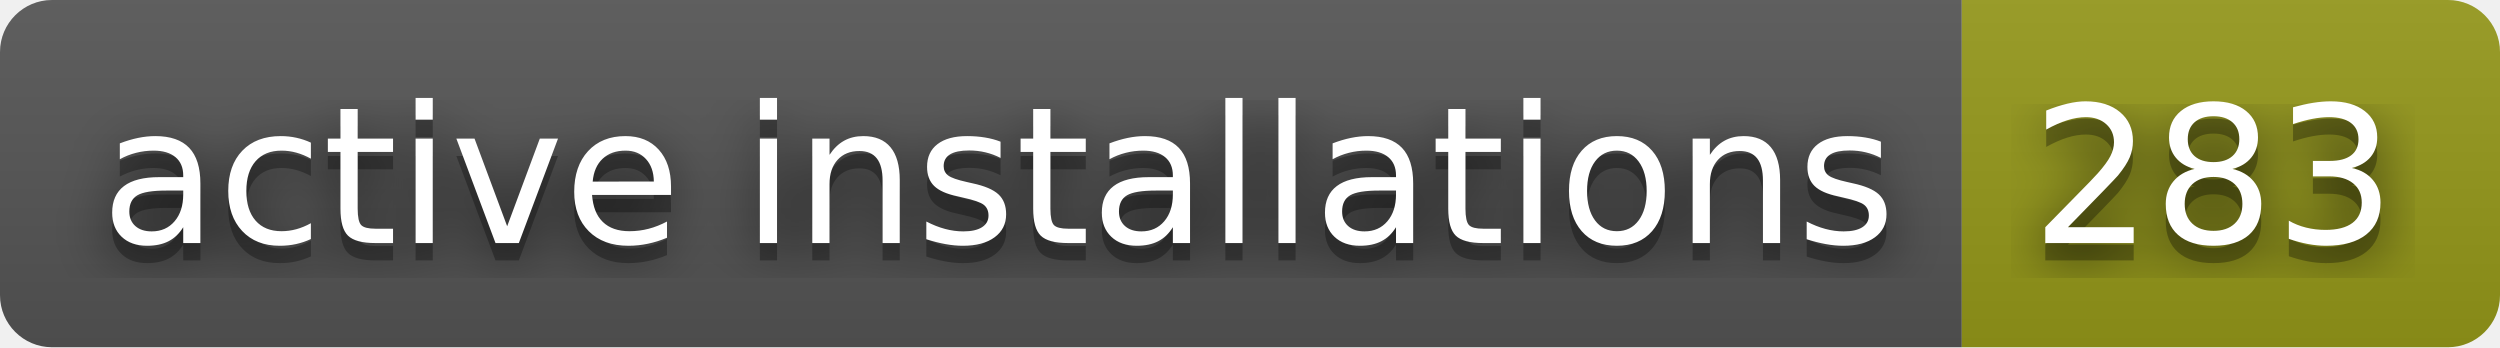
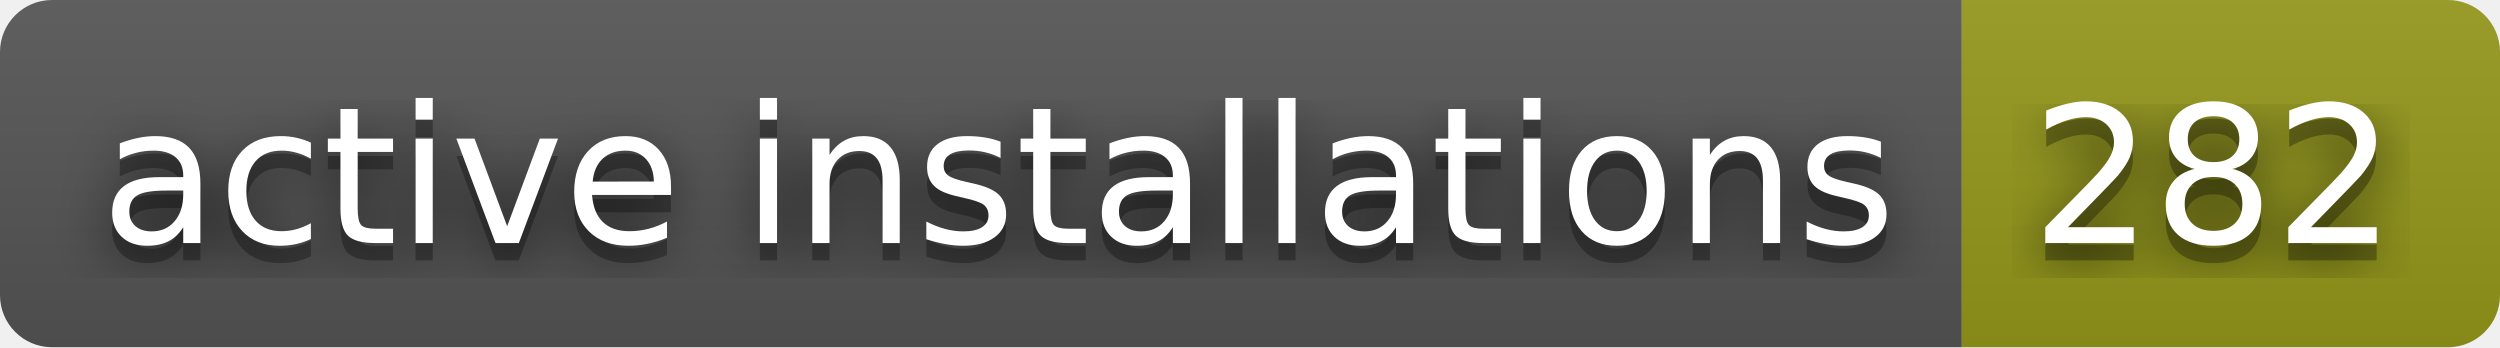
- <svg xmlns="http://www.w3.org/2000/svg" width="144" height="20" role="img" aria-label="active installations: 283">
+ <svg xmlns="http://www.w3.org/2000/svg" width="144" height="20" role="img" aria-label="active installations: 282">
  <filter id="blur">
    <feGaussianBlur in="SourceGraphic" stdDeviation="16" />
  </filter>
  <linearGradient id="s" x2="0" y2="100%">
    <stop offset="0" stop-color="#bbb" stop-opacity=".1" />
    <stop offset="1" stop-opacity=".1" />
  </linearGradient>
  <clipPath id="r">
    <rect width="144" height="20" rx="3" fill="#fff" />
  </clipPath>
  <g clip-path="url(#r)">
    <rect width="113" height="20" fill="#555" />
    <rect x="113" width="31" height="20" fill="#95991a" />
    <rect width="144" height="20" fill="url(#s)" />
  </g>
  <g fill="#fff" text-anchor="middle" font-family="Verdana,Geneva,DejaVu Sans,sans-serif" text-rendering="geometricPrecision" font-size="110">
    <text aria-hidden="true" x="575" y="150" fill="#010101" fill-opacity=".80" filter="url(#blur)" transform="scale(.1)" textLength="1030">active installations</text>
    <text aria-hidden="true" x="575" y="150" fill="#010101" fill-opacity=".3" transform="scale(.1)" textLength="1030">active installations</text>
    <text x="575" y="140" transform="scale(.1)" fill="#fff" textLength="1030">active installations</text>
-     <text aria-hidden="true" x="1275" y="150" fill="#010101" fill-opacity=".80" filter="url(#blur)" transform="scale(.1)" textLength="210">283</text>
-     <text aria-hidden="true" x="1275" y="150" fill="#010101" fill-opacity=".3" transform="scale(.1)" textLength="210">283</text>
-     <text x="1275" y="140" transform="scale(.1)" fill="#fff" textLength="210">283</text>
+     <text aria-hidden="true" x="1275" y="150" fill="#010101" fill-opacity=".80" filter="url(#blur)" transform="scale(.1)" textLength="210">282</text>
+     <text aria-hidden="true" x="1275" y="150" fill="#010101" fill-opacity=".3" transform="scale(.1)" textLength="210">282</text>
+     <text x="1275" y="140" transform="scale(.1)" fill="#fff" textLength="210">282</text>
  </g>
</svg>
